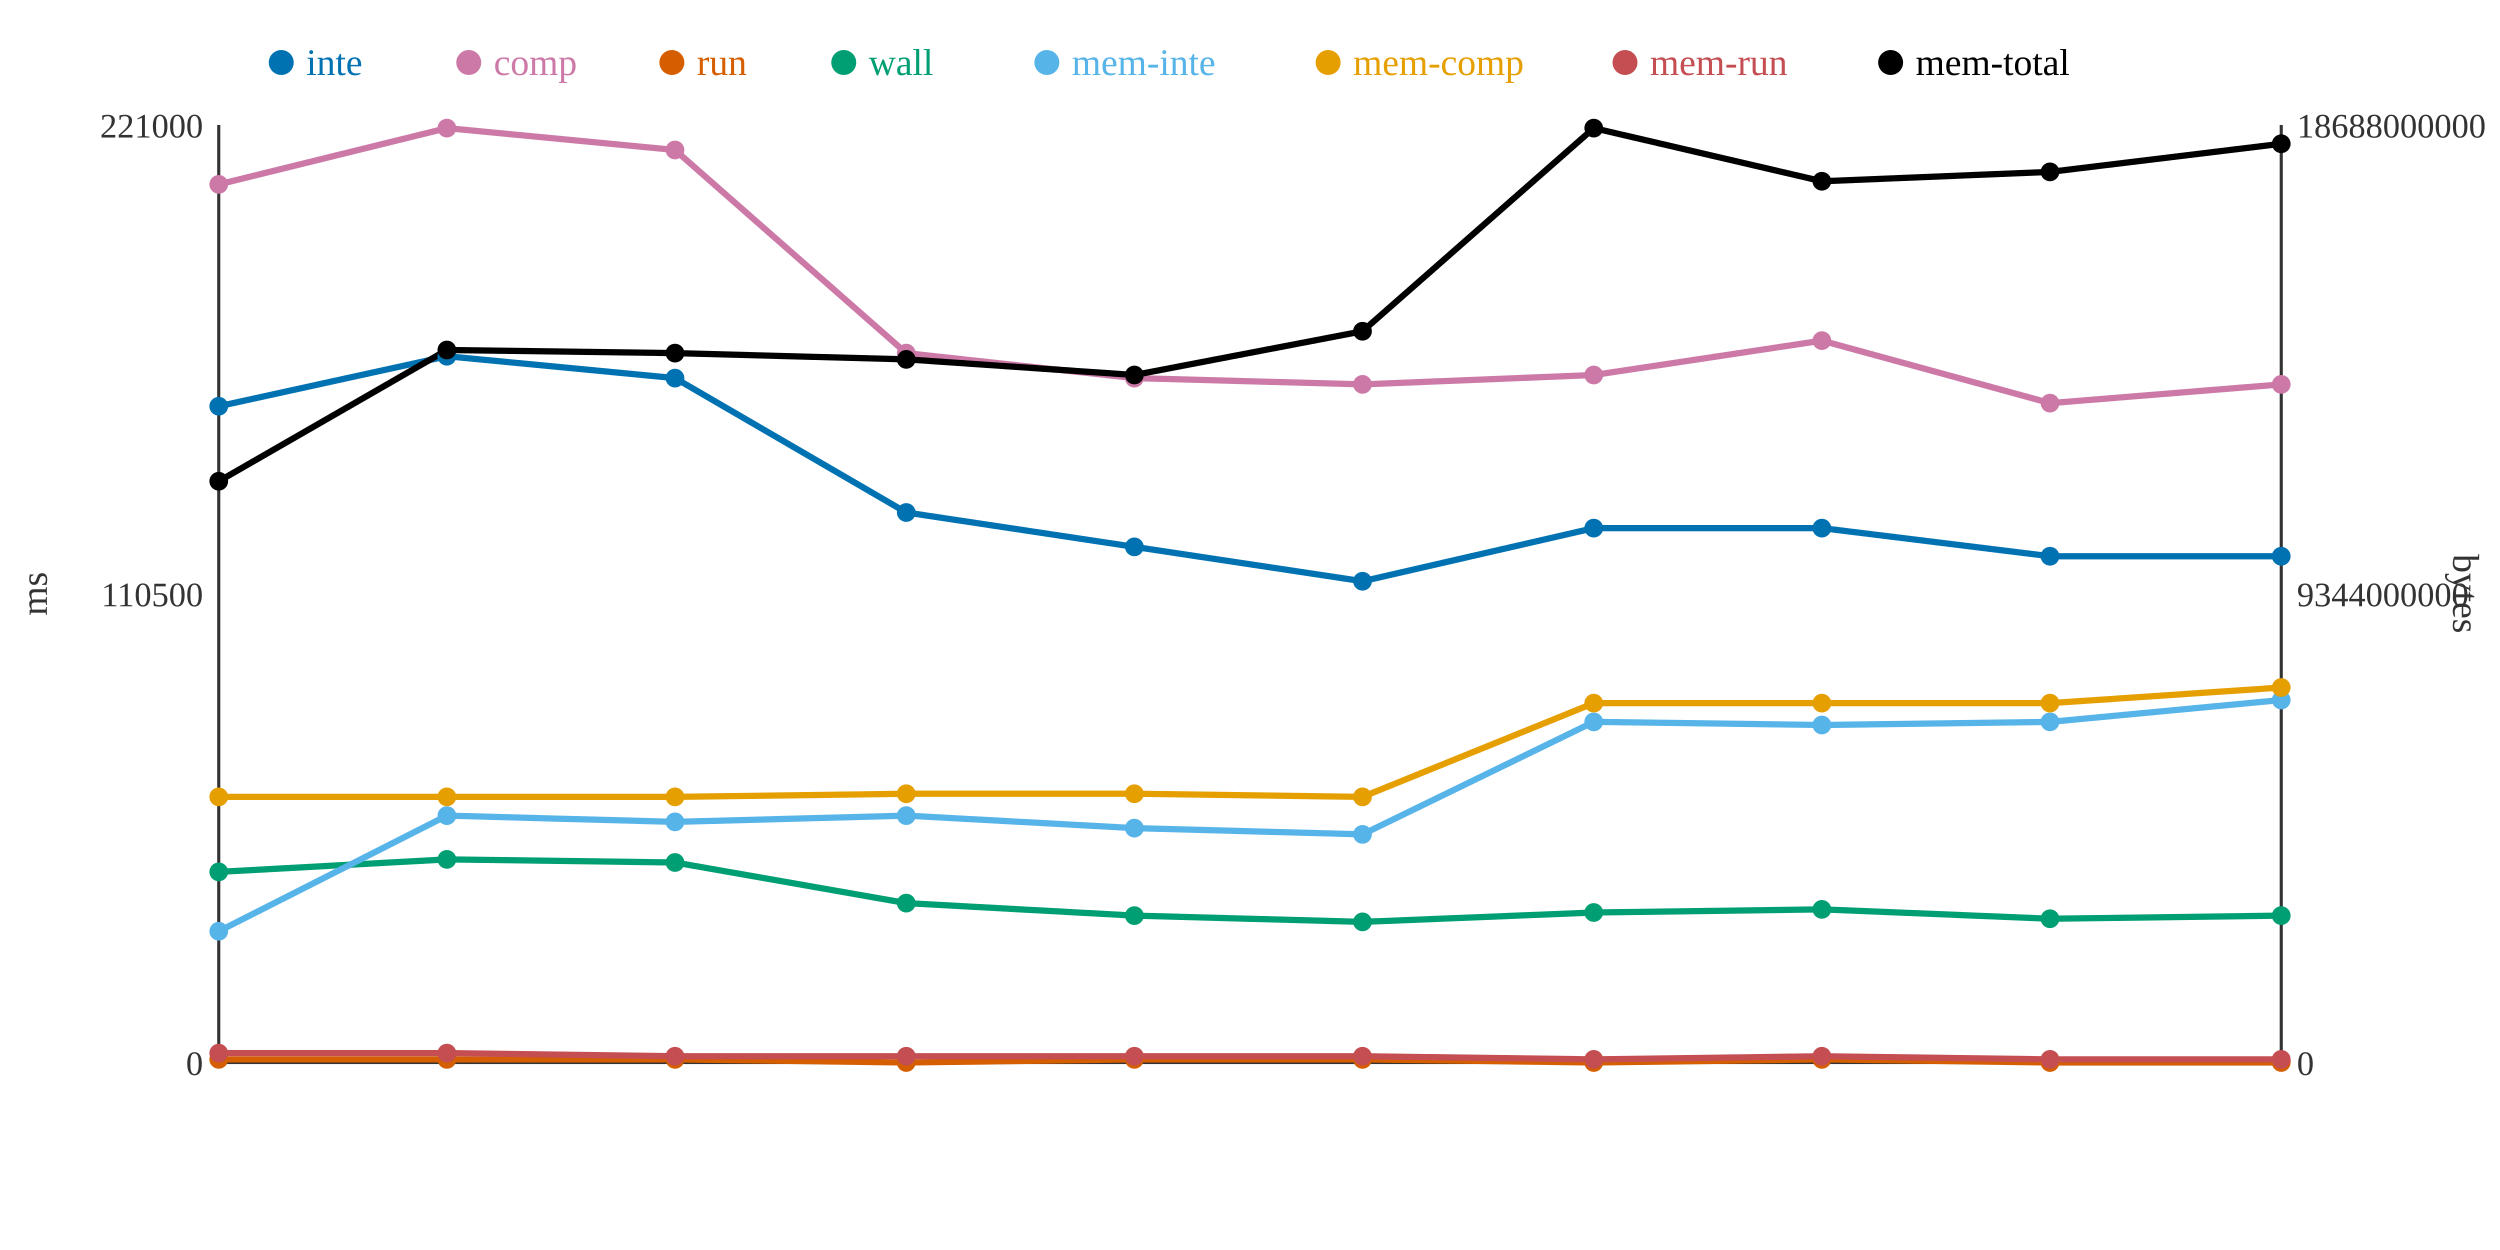
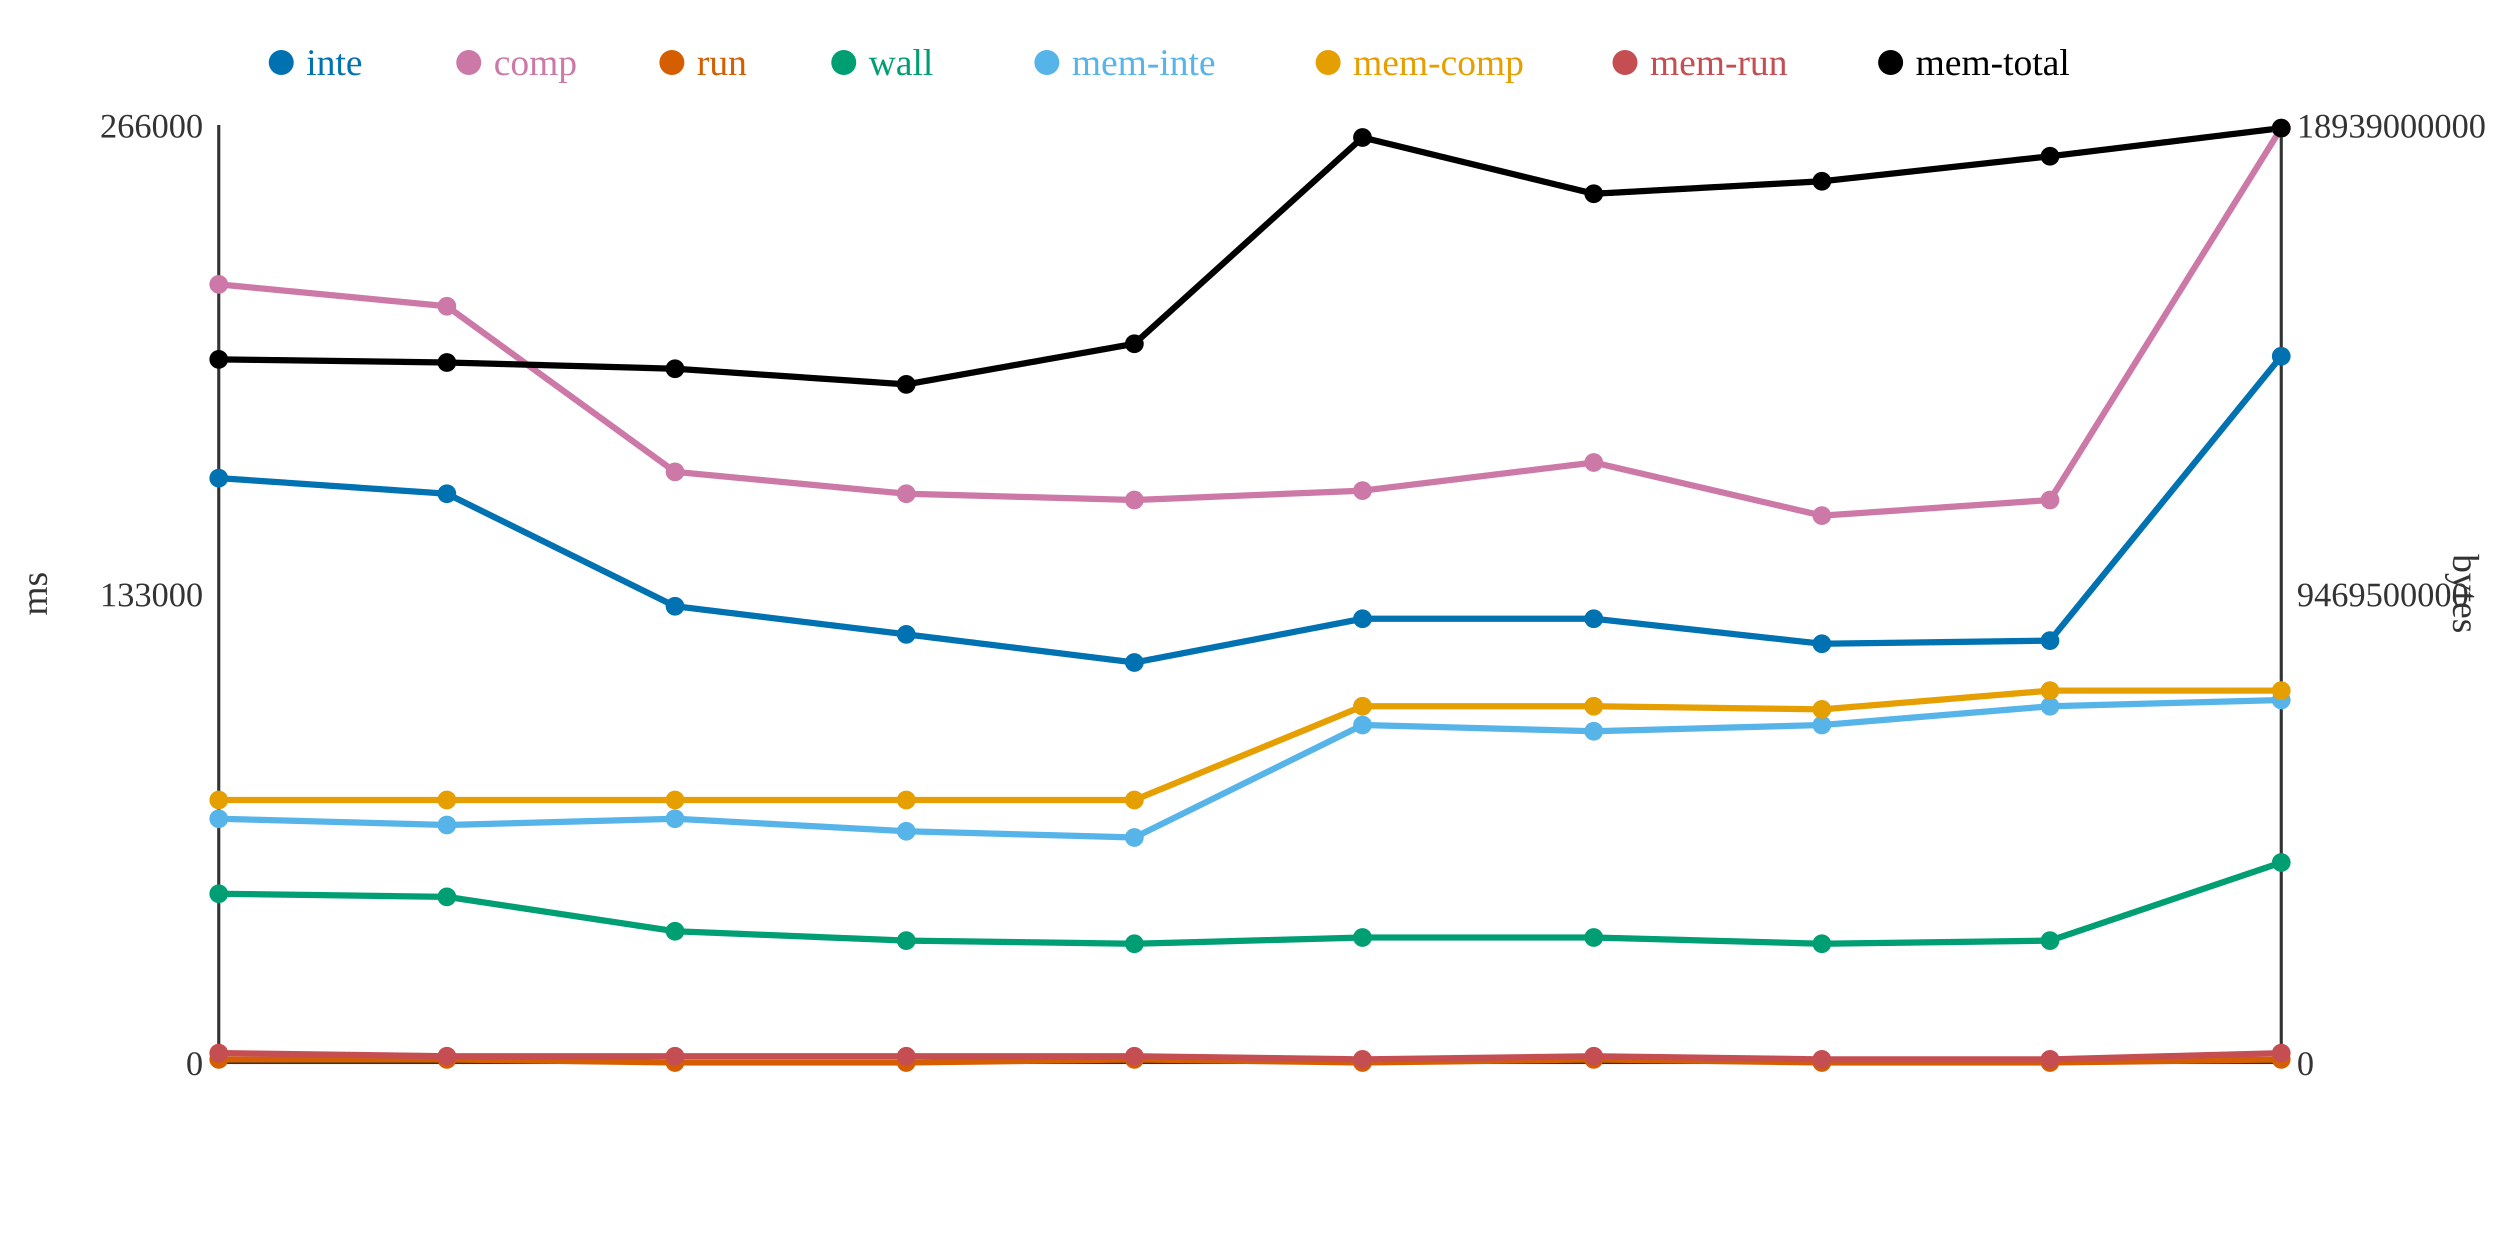
<svg xmlns="http://www.w3.org/2000/svg" width="800" height="400">
  <rect width="800" height="400" fill="white" />
  <line x1="70" y1="40" x2="70" y2="340" stroke="#333" stroke-width="1" />
  <line x1="70" y1="340" x2="730" y2="340" stroke="#333" stroke-width="1" />
  <line x1="730" y1="40" x2="730" y2="340" stroke="#333" stroke-width="1" />
  <text x="65" y="344" text-anchor="end" font-size="11" fill="#333">0</text>
-   <text x="65" y="194" text-anchor="end" font-size="11" fill="#333">110500</text>
-   <text x="65" y="44" text-anchor="end" font-size="11" fill="#333">221000</text>
+   <text x="65" y="194" text-anchor="end" font-size="11" fill="#333">133000</text>
+   <text x="65" y="44" text-anchor="end" font-size="11" fill="#333">266000</text>
  <text x="15" y="190" text-anchor="middle" font-size="12" fill="#333" transform="rotate(-90 15 190)">ms</text>
  <text x="735" y="344" text-anchor="start" font-size="11" fill="#333">0</text>
-   <text x="735" y="194" text-anchor="start" font-size="11" fill="#333">9344000000</text>
-   <text x="735" y="44" text-anchor="start" font-size="11" fill="#333">18688000000</text>
+   <text x="735" y="194" text-anchor="start" font-size="11" fill="#333">9469500000</text>
+   <text x="735" y="44" text-anchor="start" font-size="11" fill="#333">18939000000</text>
  <text x="785" y="190" text-anchor="middle" font-size="12" fill="#333" transform="rotate(90 785 190)">bytes</text>
-   <polyline points="70,130 143,114 216,121 290,164 363,175 436,186 510,169 583,169 656,178 730,178" fill="none" stroke="#0072B2" stroke-width="2" />
-   <polyline points="70,59 143,41 216,48 290,113 363,121 436,123 510,120 583,109 656,129 730,123" fill="none" stroke="#CC79A7" stroke-width="2" />
-   <polyline points="70,339 143,339 216,339 290,340 363,339 436,339 510,340 583,339 656,340 730,340" fill="none" stroke="#D55E00" stroke-width="2" />
-   <polyline points="70,279 143,275 216,276 290,289 363,293 436,295 510,292 583,291 656,294 730,293" fill="none" stroke="#009E73" stroke-width="2" />
-   <polyline points="70,298 143,261 216,263 290,261 363,265 436,267 510,231 583,232 656,231 730,224" fill="none" stroke="#56B4E9" stroke-width="2" />
-   <polyline points="70,255 143,255 216,255 290,254 363,254 436,255 510,225 583,225 656,225 730,220" fill="none" stroke="#E69F00" stroke-width="2" />
-   <polyline points="70,337 143,337 216,338 290,338 363,338 436,338 510,339 583,338 656,339 730,339" fill="none" stroke="#C44E52" stroke-width="2" />
-   <polyline points="70,154 143,112 216,113 290,115 363,120 436,106 510,41 583,58 656,55 730,46" fill="none" stroke="#000000" stroke-width="2" />
-   <circle cx="70" cy="130" r="3" fill="#0072B2" />
-   <circle cx="70" cy="59" r="3" fill="#CC79A7" />
+   <polyline points="70,153 143,158 216,194 290,203 363,212 436,198 510,198 583,206 656,205 730,114" fill="none" stroke="#0072B2" stroke-width="2" />
+   <polyline points="70,91 143,98 216,151 290,158 363,160 436,157 510,148 583,165 656,160 730,41" fill="none" stroke="#CC79A7" stroke-width="2" />
+   <polyline points="70,339 143,339 216,340 290,340 363,339 436,340 510,339 583,340 656,340 730,339" fill="none" stroke="#D55E00" stroke-width="2" />
+   <polyline points="70,286 143,287 216,298 290,301 363,302 436,300 510,300 583,302 656,301 730,276" fill="none" stroke="#009E73" stroke-width="2" />
+   <polyline points="70,262 143,264 216,262 290,266 363,268 436,232 510,234 583,232 656,226 730,224" fill="none" stroke="#56B4E9" stroke-width="2" />
+   <polyline points="70,256 143,256 216,256 290,256 363,256 436,226 510,226 583,227 656,221 730,221" fill="none" stroke="#E69F00" stroke-width="2" />
+   <polyline points="70,337 143,338 216,338 290,338 363,338 436,339 510,338 583,339 656,339 730,337" fill="none" stroke="#C44E52" stroke-width="2" />
+   <polyline points="70,115 143,116 216,118 290,123 363,110 436,44 510,62 583,58 656,50 730,41" fill="none" stroke="#000000" stroke-width="2" />
+   <circle cx="70" cy="153" r="3" fill="#0072B2" />
+   <circle cx="70" cy="91" r="3" fill="#CC79A7" />
  <circle cx="70" cy="339" r="3" fill="#D55E00" />
-   <circle cx="70" cy="279" r="3" fill="#009E73" />
-   <circle cx="70" cy="298" r="3" fill="#56B4E9" />
-   <circle cx="70" cy="255" r="3" fill="#E69F00" />
+   <circle cx="70" cy="286" r="3" fill="#009E73" />
+   <circle cx="70" cy="262" r="3" fill="#56B4E9" />
+   <circle cx="70" cy="256" r="3" fill="#E69F00" />
  <circle cx="70" cy="337" r="3" fill="#C44E52" />
-   <circle cx="70" cy="154" r="3" fill="#000000" />
-   <circle cx="143" cy="114" r="3" fill="#0072B2" />
-   <circle cx="143" cy="41" r="3" fill="#CC79A7" />
+   <circle cx="70" cy="115" r="3" fill="#000000" />
+   <circle cx="143" cy="158" r="3" fill="#0072B2" />
+   <circle cx="143" cy="98" r="3" fill="#CC79A7" />
  <circle cx="143" cy="339" r="3" fill="#D55E00" />
-   <circle cx="143" cy="275" r="3" fill="#009E73" />
-   <circle cx="143" cy="261" r="3" fill="#56B4E9" />
-   <circle cx="143" cy="255" r="3" fill="#E69F00" />
-   <circle cx="143" cy="337" r="3" fill="#C44E52" />
-   <circle cx="143" cy="112" r="3" fill="#000000" />
-   <circle cx="216" cy="121" r="3" fill="#0072B2" />
-   <circle cx="216" cy="48" r="3" fill="#CC79A7" />
-   <circle cx="216" cy="339" r="3" fill="#D55E00" />
-   <circle cx="216" cy="276" r="3" fill="#009E73" />
-   <circle cx="216" cy="263" r="3" fill="#56B4E9" />
-   <circle cx="216" cy="255" r="3" fill="#E69F00" />
+   <circle cx="143" cy="287" r="3" fill="#009E73" />
+   <circle cx="143" cy="264" r="3" fill="#56B4E9" />
+   <circle cx="143" cy="256" r="3" fill="#E69F00" />
+   <circle cx="143" cy="338" r="3" fill="#C44E52" />
+   <circle cx="143" cy="116" r="3" fill="#000000" />
+   <circle cx="216" cy="194" r="3" fill="#0072B2" />
+   <circle cx="216" cy="151" r="3" fill="#CC79A7" />
+   <circle cx="216" cy="340" r="3" fill="#D55E00" />
+   <circle cx="216" cy="298" r="3" fill="#009E73" />
+   <circle cx="216" cy="262" r="3" fill="#56B4E9" />
+   <circle cx="216" cy="256" r="3" fill="#E69F00" />
  <circle cx="216" cy="338" r="3" fill="#C44E52" />
-   <circle cx="216" cy="113" r="3" fill="#000000" />
-   <circle cx="290" cy="164" r="3" fill="#0072B2" />
-   <circle cx="290" cy="113" r="3" fill="#CC79A7" />
+   <circle cx="216" cy="118" r="3" fill="#000000" />
+   <circle cx="290" cy="203" r="3" fill="#0072B2" />
+   <circle cx="290" cy="158" r="3" fill="#CC79A7" />
  <circle cx="290" cy="340" r="3" fill="#D55E00" />
-   <circle cx="290" cy="289" r="3" fill="#009E73" />
-   <circle cx="290" cy="261" r="3" fill="#56B4E9" />
-   <circle cx="290" cy="254" r="3" fill="#E69F00" />
+   <circle cx="290" cy="301" r="3" fill="#009E73" />
+   <circle cx="290" cy="266" r="3" fill="#56B4E9" />
+   <circle cx="290" cy="256" r="3" fill="#E69F00" />
  <circle cx="290" cy="338" r="3" fill="#C44E52" />
-   <circle cx="290" cy="115" r="3" fill="#000000" />
-   <circle cx="363" cy="175" r="3" fill="#0072B2" />
-   <circle cx="363" cy="121" r="3" fill="#CC79A7" />
+   <circle cx="290" cy="123" r="3" fill="#000000" />
+   <circle cx="363" cy="212" r="3" fill="#0072B2" />
+   <circle cx="363" cy="160" r="3" fill="#CC79A7" />
  <circle cx="363" cy="339" r="3" fill="#D55E00" />
-   <circle cx="363" cy="293" r="3" fill="#009E73" />
-   <circle cx="363" cy="265" r="3" fill="#56B4E9" />
-   <circle cx="363" cy="254" r="3" fill="#E69F00" />
+   <circle cx="363" cy="302" r="3" fill="#009E73" />
+   <circle cx="363" cy="268" r="3" fill="#56B4E9" />
+   <circle cx="363" cy="256" r="3" fill="#E69F00" />
  <circle cx="363" cy="338" r="3" fill="#C44E52" />
-   <circle cx="363" cy="120" r="3" fill="#000000" />
-   <circle cx="436" cy="186" r="3" fill="#0072B2" />
-   <circle cx="436" cy="123" r="3" fill="#CC79A7" />
-   <circle cx="436" cy="339" r="3" fill="#D55E00" />
-   <circle cx="436" cy="295" r="3" fill="#009E73" />
-   <circle cx="436" cy="267" r="3" fill="#56B4E9" />
-   <circle cx="436" cy="255" r="3" fill="#E69F00" />
-   <circle cx="436" cy="338" r="3" fill="#C44E52" />
-   <circle cx="436" cy="106" r="3" fill="#000000" />
-   <circle cx="510" cy="169" r="3" fill="#0072B2" />
-   <circle cx="510" cy="120" r="3" fill="#CC79A7" />
-   <circle cx="510" cy="340" r="3" fill="#D55E00" />
-   <circle cx="510" cy="292" r="3" fill="#009E73" />
-   <circle cx="510" cy="231" r="3" fill="#56B4E9" />
-   <circle cx="510" cy="225" r="3" fill="#E69F00" />
-   <circle cx="510" cy="339" r="3" fill="#C44E52" />
-   <circle cx="510" cy="41" r="3" fill="#000000" />
-   <circle cx="583" cy="169" r="3" fill="#0072B2" />
-   <circle cx="583" cy="109" r="3" fill="#CC79A7" />
-   <circle cx="583" cy="339" r="3" fill="#D55E00" />
-   <circle cx="583" cy="291" r="3" fill="#009E73" />
+   <circle cx="363" cy="110" r="3" fill="#000000" />
+   <circle cx="436" cy="198" r="3" fill="#0072B2" />
+   <circle cx="436" cy="157" r="3" fill="#CC79A7" />
+   <circle cx="436" cy="340" r="3" fill="#D55E00" />
+   <circle cx="436" cy="300" r="3" fill="#009E73" />
+   <circle cx="436" cy="232" r="3" fill="#56B4E9" />
+   <circle cx="436" cy="226" r="3" fill="#E69F00" />
+   <circle cx="436" cy="339" r="3" fill="#C44E52" />
+   <circle cx="436" cy="44" r="3" fill="#000000" />
+   <circle cx="510" cy="198" r="3" fill="#0072B2" />
+   <circle cx="510" cy="148" r="3" fill="#CC79A7" />
+   <circle cx="510" cy="339" r="3" fill="#D55E00" />
+   <circle cx="510" cy="300" r="3" fill="#009E73" />
+   <circle cx="510" cy="234" r="3" fill="#56B4E9" />
+   <circle cx="510" cy="226" r="3" fill="#E69F00" />
+   <circle cx="510" cy="338" r="3" fill="#C44E52" />
+   <circle cx="510" cy="62" r="3" fill="#000000" />
+   <circle cx="583" cy="206" r="3" fill="#0072B2" />
+   <circle cx="583" cy="165" r="3" fill="#CC79A7" />
+   <circle cx="583" cy="340" r="3" fill="#D55E00" />
+   <circle cx="583" cy="302" r="3" fill="#009E73" />
  <circle cx="583" cy="232" r="3" fill="#56B4E9" />
-   <circle cx="583" cy="225" r="3" fill="#E69F00" />
-   <circle cx="583" cy="338" r="3" fill="#C44E52" />
+   <circle cx="583" cy="227" r="3" fill="#E69F00" />
+   <circle cx="583" cy="339" r="3" fill="#C44E52" />
  <circle cx="583" cy="58" r="3" fill="#000000" />
-   <circle cx="656" cy="178" r="3" fill="#0072B2" />
-   <circle cx="656" cy="129" r="3" fill="#CC79A7" />
+   <circle cx="656" cy="205" r="3" fill="#0072B2" />
+   <circle cx="656" cy="160" r="3" fill="#CC79A7" />
  <circle cx="656" cy="340" r="3" fill="#D55E00" />
-   <circle cx="656" cy="294" r="3" fill="#009E73" />
-   <circle cx="656" cy="231" r="3" fill="#56B4E9" />
-   <circle cx="656" cy="225" r="3" fill="#E69F00" />
+   <circle cx="656" cy="301" r="3" fill="#009E73" />
+   <circle cx="656" cy="226" r="3" fill="#56B4E9" />
+   <circle cx="656" cy="221" r="3" fill="#E69F00" />
  <circle cx="656" cy="339" r="3" fill="#C44E52" />
-   <circle cx="656" cy="55" r="3" fill="#000000" />
-   <circle cx="730" cy="178" r="3" fill="#0072B2" />
-   <circle cx="730" cy="123" r="3" fill="#CC79A7" />
-   <circle cx="730" cy="340" r="3" fill="#D55E00" />
-   <circle cx="730" cy="293" r="3" fill="#009E73" />
+   <circle cx="656" cy="50" r="3" fill="#000000" />
+   <circle cx="730" cy="114" r="3" fill="#0072B2" />
+   <circle cx="730" cy="41" r="3" fill="#CC79A7" />
+   <circle cx="730" cy="339" r="3" fill="#D55E00" />
+   <circle cx="730" cy="276" r="3" fill="#009E73" />
  <circle cx="730" cy="224" r="3" fill="#56B4E9" />
-   <circle cx="730" cy="220" r="3" fill="#E69F00" />
-   <circle cx="730" cy="339" r="3" fill="#C44E52" />
-   <circle cx="730" cy="46" r="3" fill="#000000" />
+   <circle cx="730" cy="221" r="3" fill="#E69F00" />
+   <circle cx="730" cy="337" r="3" fill="#C44E52" />
+   <circle cx="730" cy="41" r="3" fill="#000000" />
  <circle cx="90" cy="20" r="4" fill="#0072B2" />
  <text x="98" y="24" text-anchor="start" font-size="12" fill="#0072B2">inte</text>
  <circle cx="150" cy="20" r="4" fill="#CC79A7" />
  <text x="158" y="24" text-anchor="start" font-size="12" fill="#CC79A7">comp</text>
  <circle cx="215" cy="20" r="4" fill="#D55E00" />
  <text x="223" y="24" text-anchor="start" font-size="12" fill="#D55E00">run</text>
  <circle cx="270" cy="20" r="4" fill="#009E73" />
  <text x="278" y="24" text-anchor="start" font-size="12" fill="#009E73">wall</text>
  <circle cx="335" cy="20" r="4" fill="#56B4E9" />
  <text x="343" y="24" text-anchor="start" font-size="12" fill="#56B4E9">mem-inte</text>
  <circle cx="425" cy="20" r="4" fill="#E69F00" />
  <text x="433" y="24" text-anchor="start" font-size="12" fill="#E69F00">mem-comp</text>
  <circle cx="520" cy="20" r="4" fill="#C44E52" />
  <text x="528" y="24" text-anchor="start" font-size="12" fill="#C44E52">mem-run</text>
  <circle cx="605" cy="20" r="4" fill="#000000" />
  <text x="613" y="24" text-anchor="start" font-size="12" fill="#000000">mem-total</text>
</svg>
